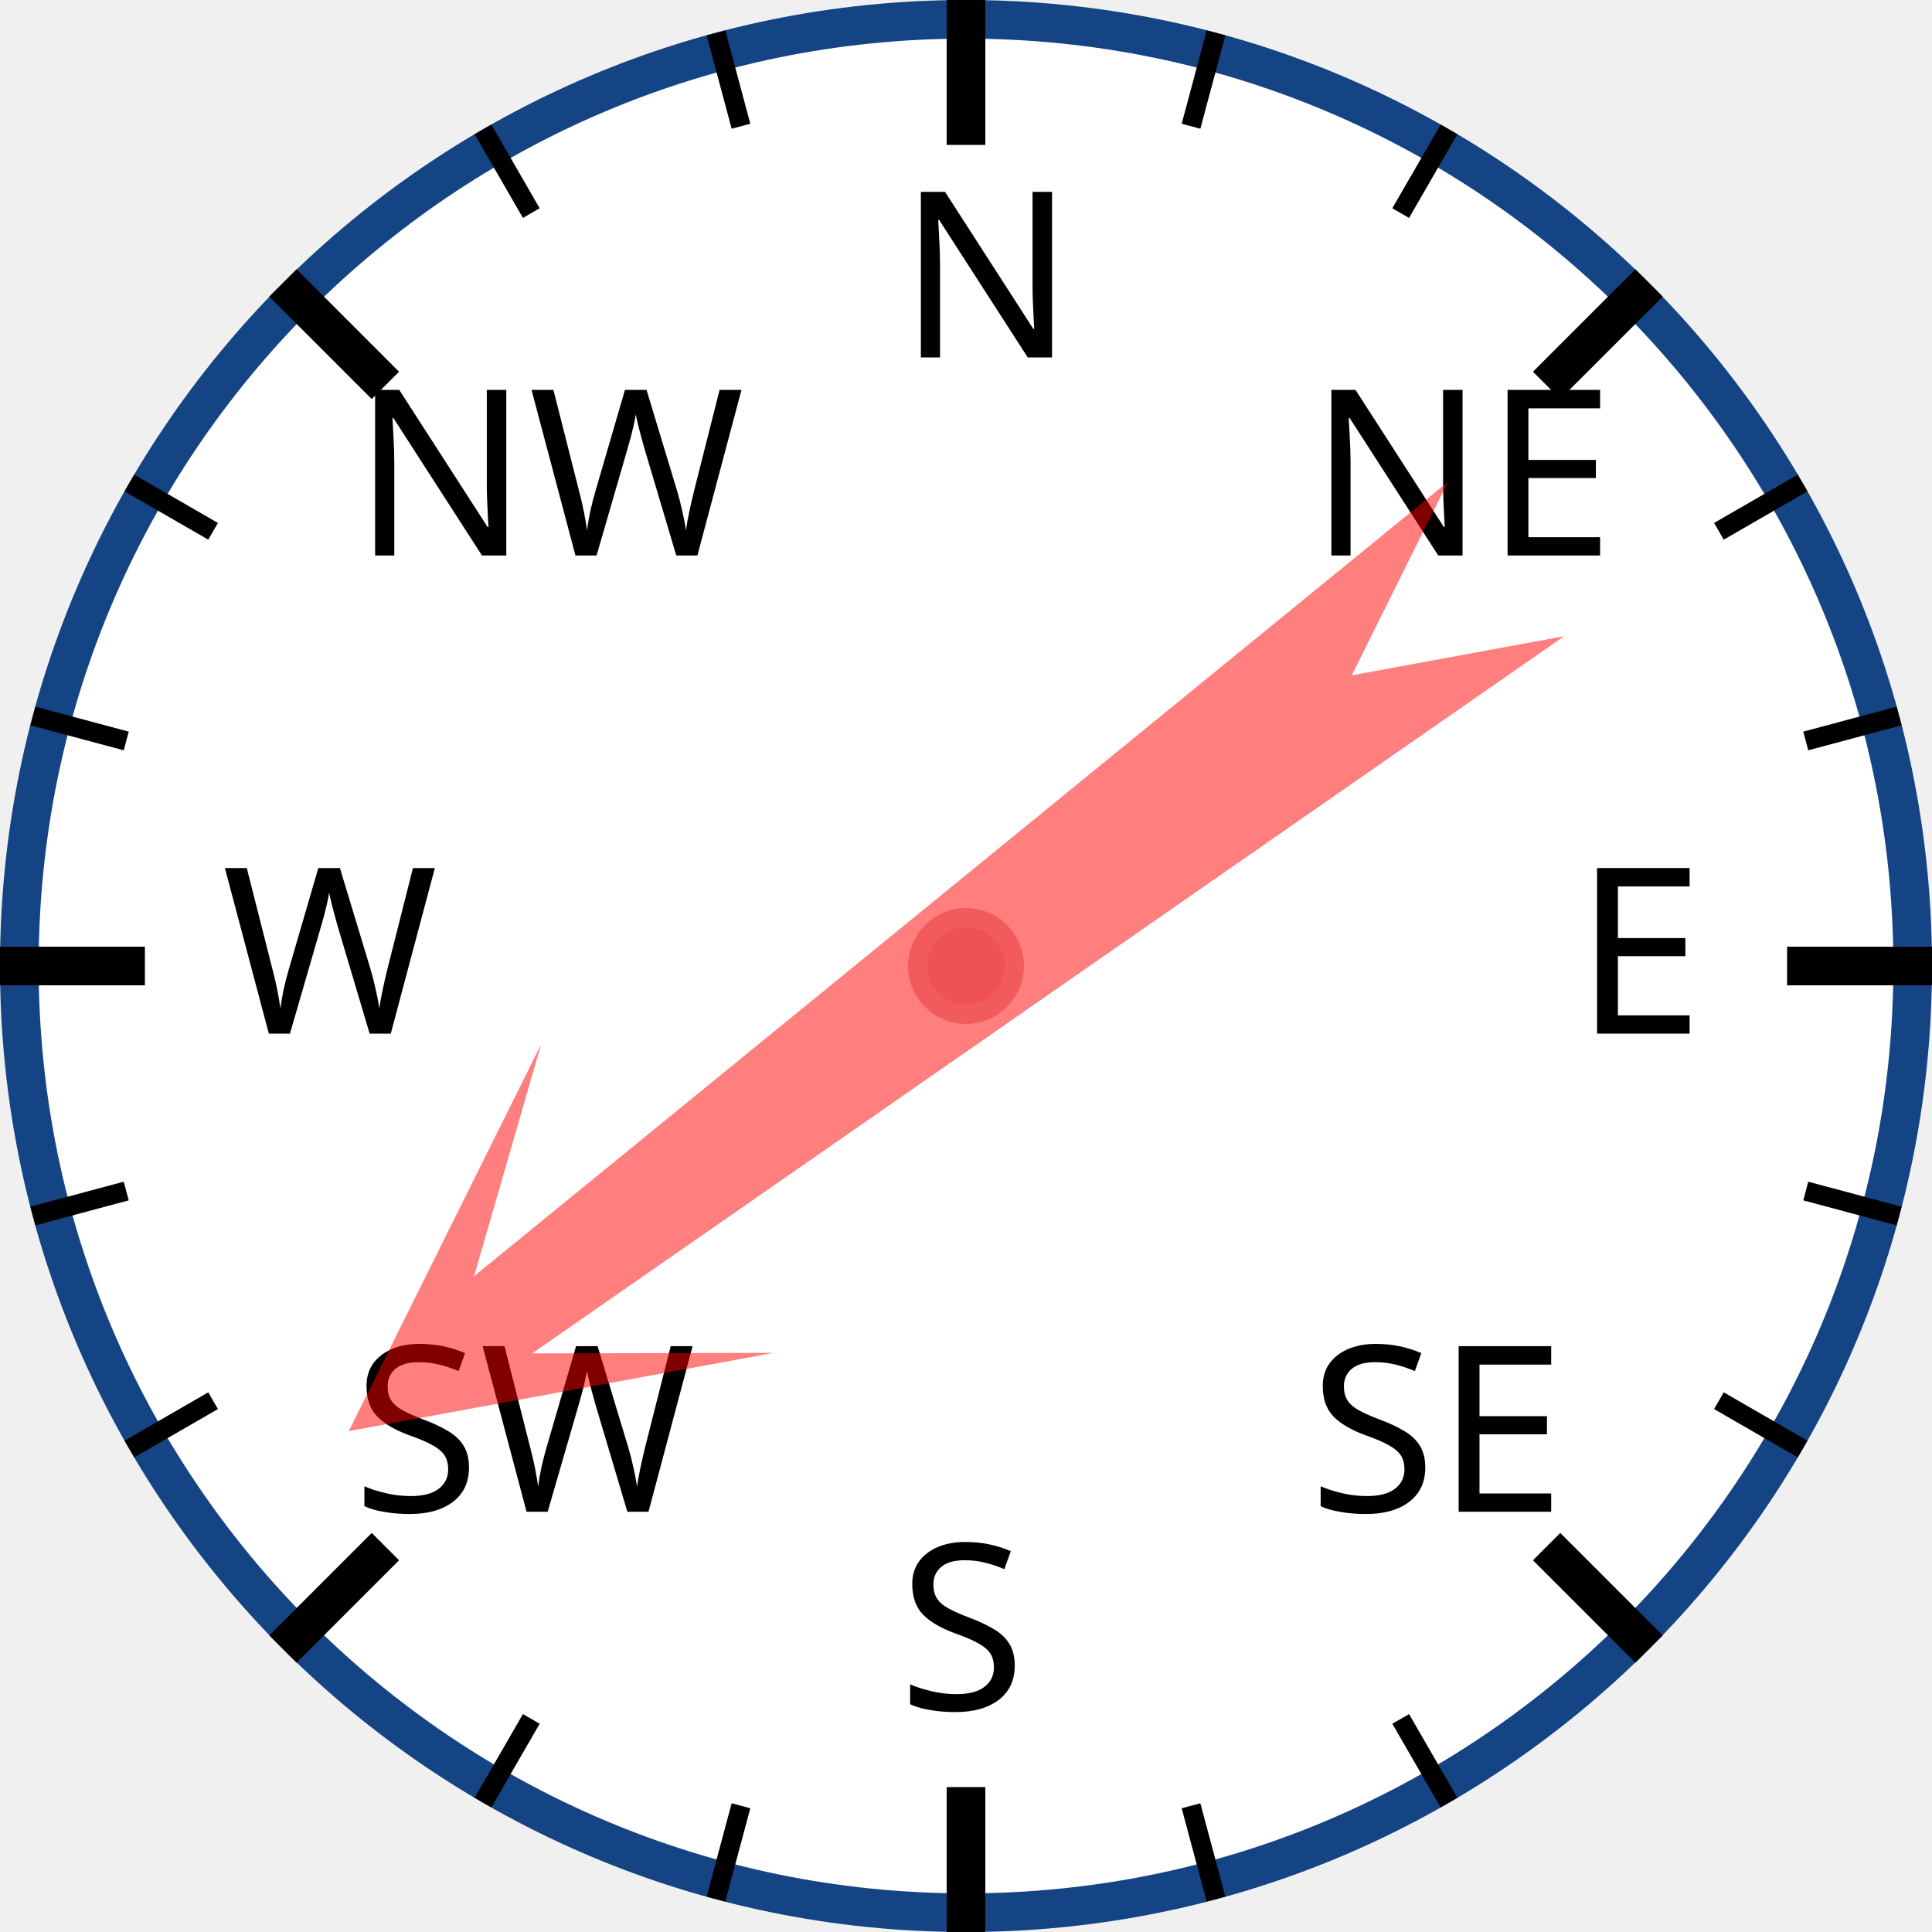
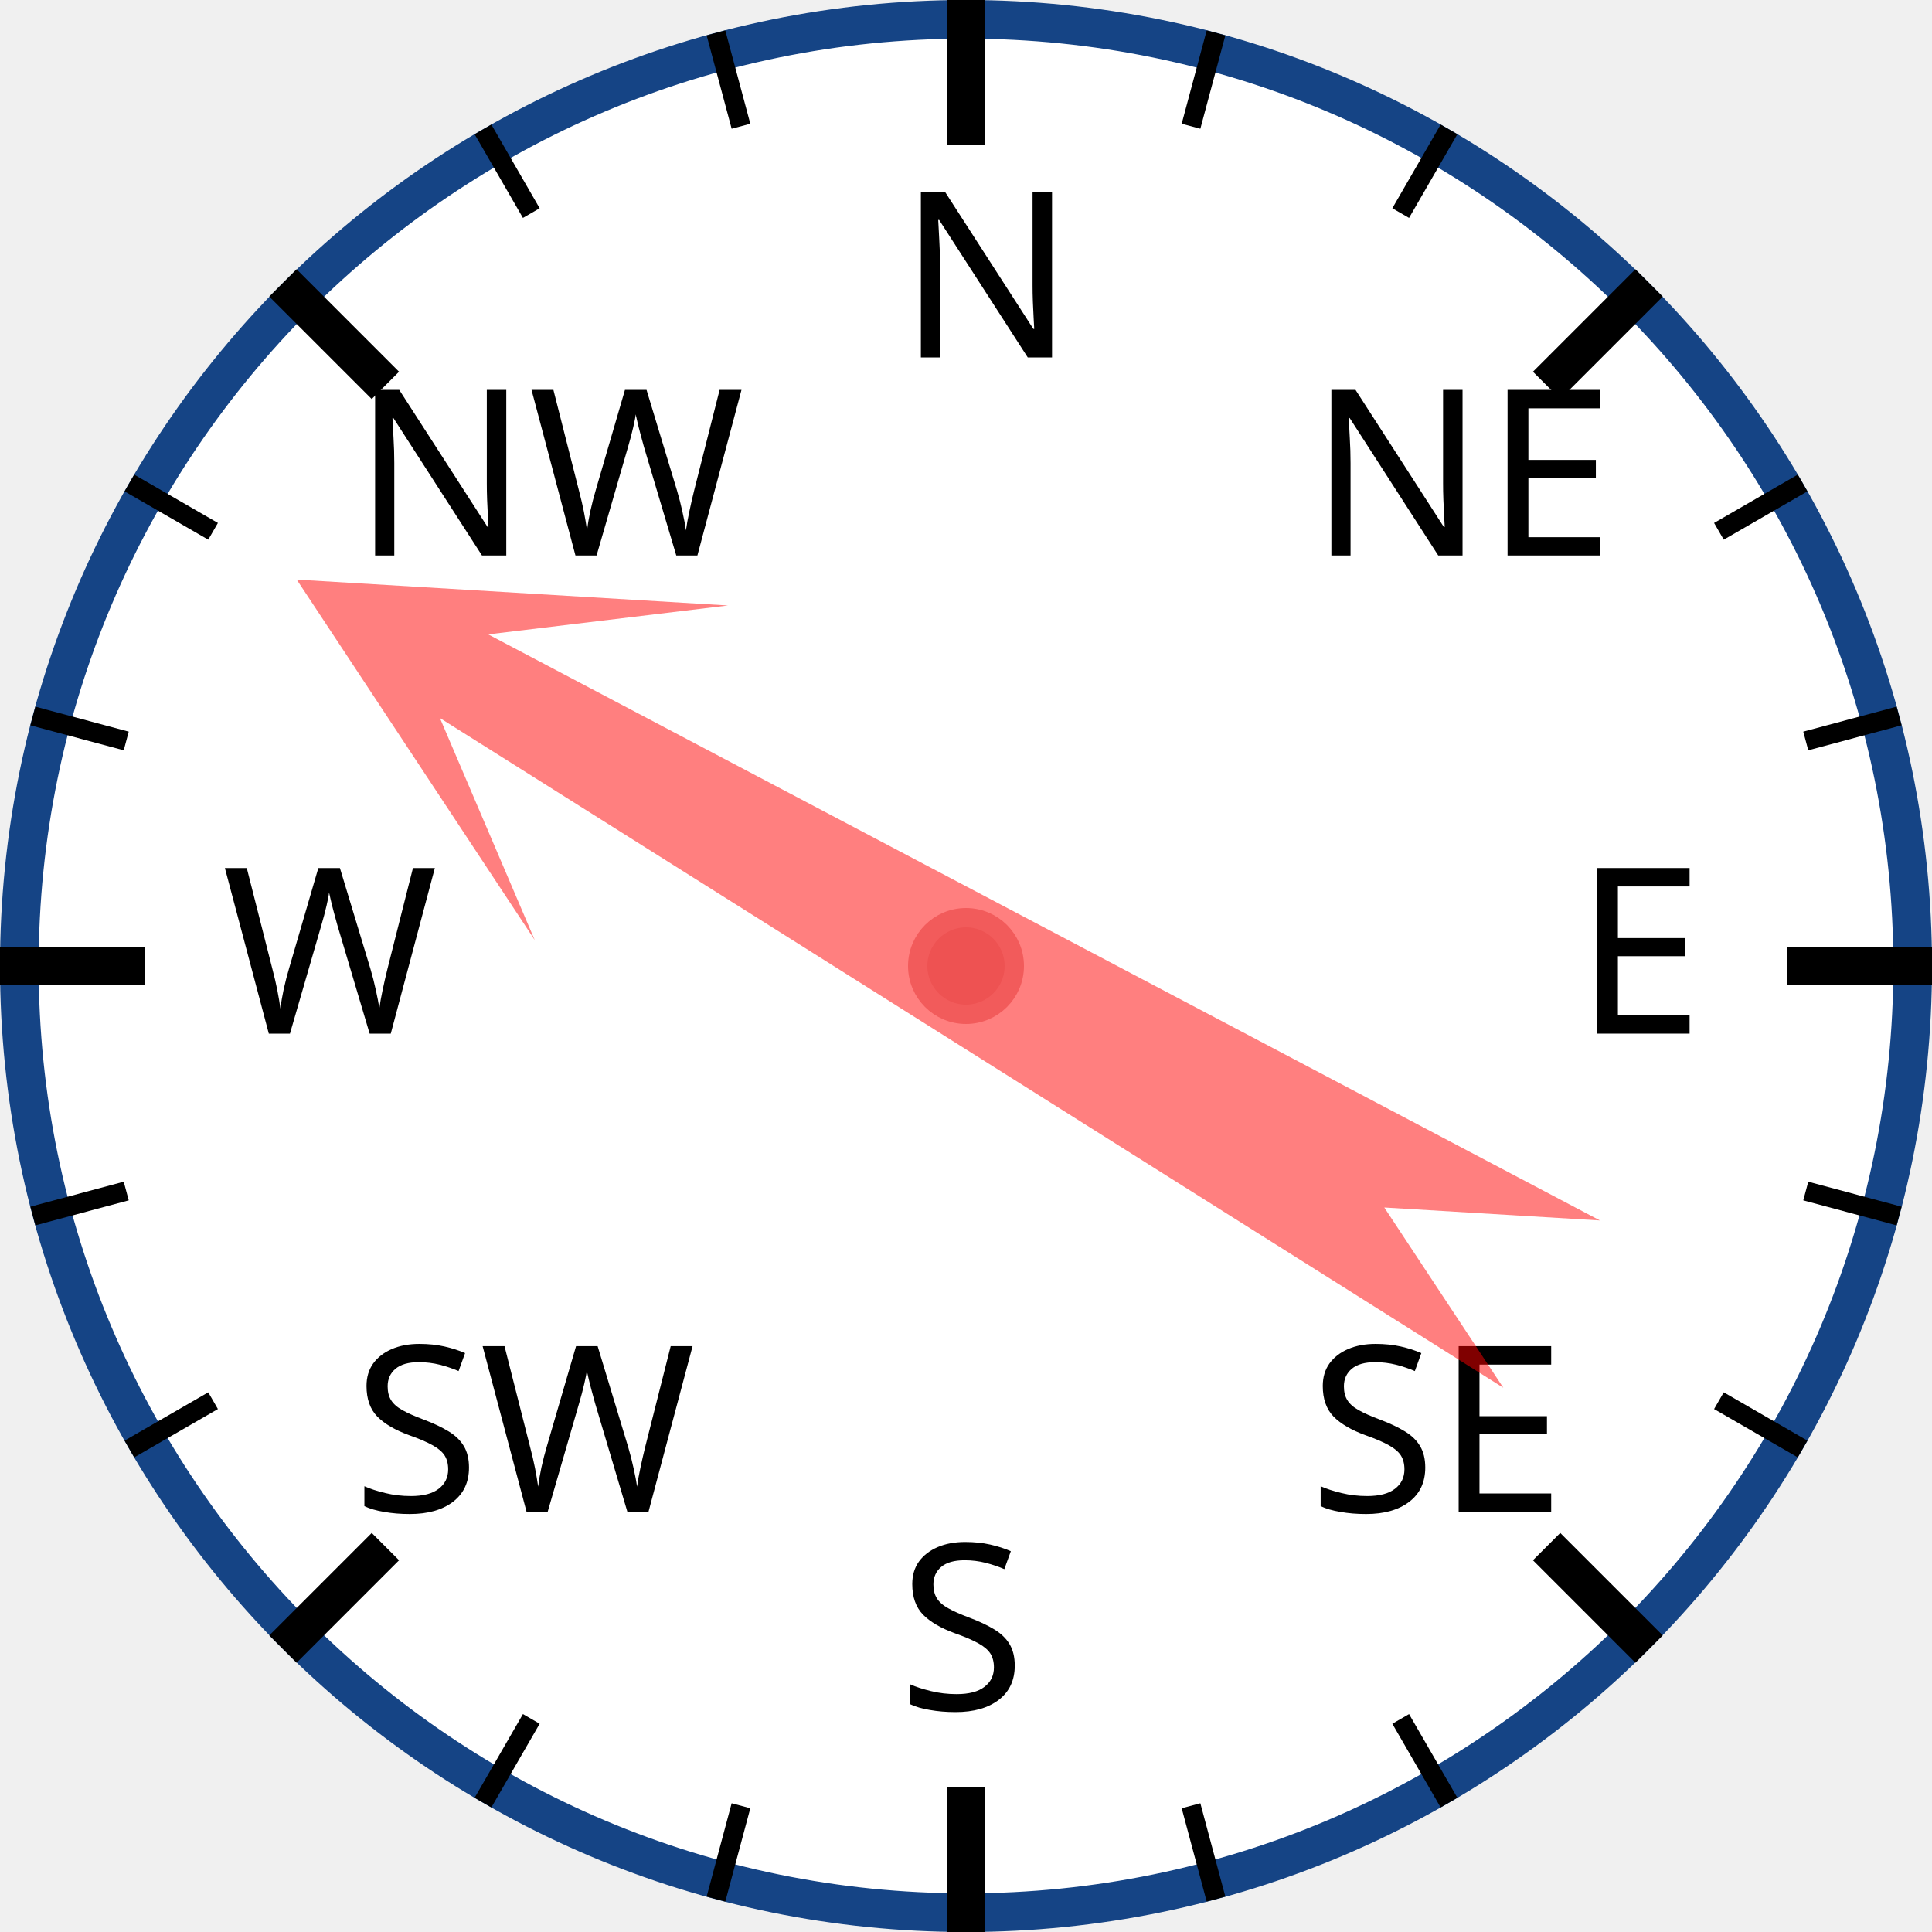
<svg xmlns="http://www.w3.org/2000/svg" width="120px" height="120px" viewBox="0 0 200 200">
  <circle cx="100" cy="100" r="98" style="fill: white; stroke: #154485; stroke-width: 4;" />
  <text x="93.0" y="37.0" style="font-family: sans-serif; font-size: 18pt;">N</text>
  <line x1="100.0" y1="0.0" x2="100.0" y2="15.0" style="stroke: black; stroke-width: 4;" />
  <line x1="74.118" y1="3.407" x2="76.706" y2="13.067" style="stroke: black; stroke-width: 2;" />
  <line x1="50" y1="13.397" x2="55" y2="22.058" style="stroke: black; stroke-width: 2;" />
  <text x="36.503" y="57.503" style="font-family: sans-serif; font-size: 18pt;">NW</text>
  <line x1="29.289" y1="29.289" x2="39.896" y2="39.896" style="stroke: black; stroke-width: 4;" />
  <line x1="13.397" y1="50" x2="22.058" y2="55" style="stroke: black; stroke-width: 2;" />
  <line x1="3.407" y1="74.118" x2="13.067" y2="76.706" style="stroke: black; stroke-width: 2;" />
  <text x="23.0" y="107.0" style="font-family: sans-serif; font-size: 18pt;">W</text>
  <line x1="0.0" y1="100.0" x2="15.0" y2="100.0" style="stroke: black; stroke-width: 4;" />
  <line x1="3.407" y1="125.882" x2="13.067" y2="123.294" style="stroke: black; stroke-width: 2;" />
  <line x1="13.397" y1="150" x2="22.058" y2="145" style="stroke: black; stroke-width: 2;" />
  <text x="36.503" y="156.497" style="font-family: sans-serif; font-size: 18pt;">SW</text>
  <line x1="29.289" y1="170.711" x2="39.896" y2="160.104" style="stroke: black; stroke-width: 4;" />
  <line x1="50" y1="186.603" x2="55" y2="177.942" style="stroke: black; stroke-width: 2;" />
  <line x1="74.118" y1="196.593" x2="76.706" y2="186.933" style="stroke: black; stroke-width: 2;" />
  <text x="93" y="177.0" style="font-family: sans-serif; font-size: 18pt;">S</text>
  <line x1="100" y1="200.0" x2="100" y2="185.0" style="stroke: black; stroke-width: 4;" />
  <line x1="125.882" y1="196.593" x2="123.294" y2="186.933" style="stroke: black; stroke-width: 2;" />
  <line x1="150.0" y1="186.603" x2="145.0" y2="177.942" style="stroke: black; stroke-width: 2;" />
  <text x="135.497" y="156.497" style="font-family: sans-serif; font-size: 18pt;">SE</text>
  <line x1="170.711" y1="170.711" x2="160.104" y2="160.104" style="stroke: black; stroke-width: 4;" />
  <line x1="186.603" y1="150" x2="177.942" y2="145" style="stroke: black; stroke-width: 2;" />
  <line x1="196.593" y1="125.882" x2="186.933" y2="123.294" style="stroke: black; stroke-width: 2;" />
  <text x="163.0" y="107" style="font-family: sans-serif; font-size: 18pt;">E</text>
  <line x1="200.0" y1="100" x2="185.0" y2="100" style="stroke: black; stroke-width: 4;" />
  <line x1="196.593" y1="74.118" x2="186.933" y2="76.706" style="stroke: black; stroke-width: 2;" />
  <line x1="186.603" y1="50" x2="177.942" y2="55" style="stroke: black; stroke-width: 2;" />
  <text x="135.497" y="57.503" style="font-family: sans-serif; font-size: 18pt;">NE</text>
  <line x1="170.711" y1="29.289" x2="160.104" y2="39.896" style="stroke: black; stroke-width: 4;" />
  <line x1="150" y1="13.397" x2="145" y2="22.058" style="stroke: black; stroke-width: 2;" />
  <line x1="125.882" y1="3.407" x2="123.294" y2="13.067" style="stroke: black; stroke-width: 2;" />
-   <polygon points="100 20 120 60 105 40 110 170 100 150 90 170 95 40 80 60" style="fill: red; fill-opacity: 0.5;" transform="rotate(233,100,100)" />
+   <polygon points="100 20 120 60 105 40 110 170 100 150 90 170 95 40 80 60" style="fill: red; fill-opacity: 0.5;" transform="rotate(300,100,100)" />
  <circle cx="100" cy="100" r="5" style="fill: #EE5252; stroke: #F25B5B; stroke-width: 2;" />
</svg>
